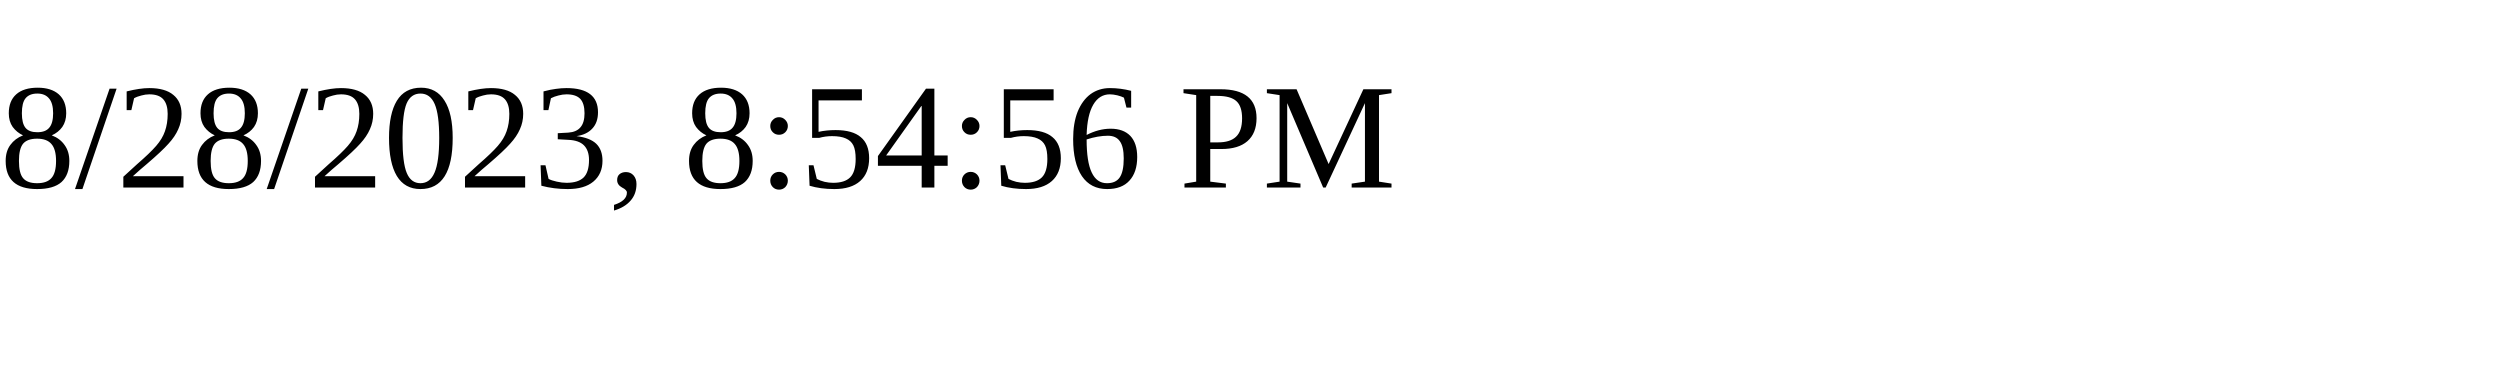
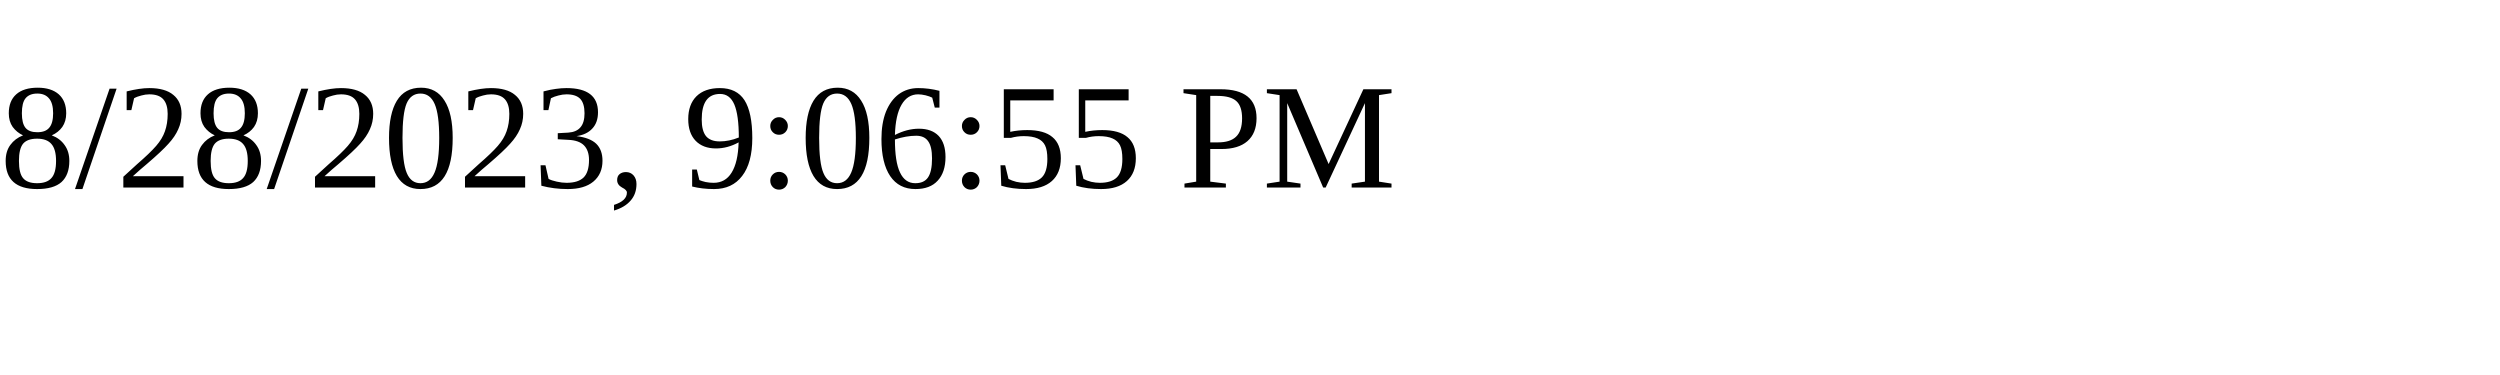
<svg xmlns="http://www.w3.org/2000/svg" height="30" width="200">
-   <text x="0" y="15">8/28/2023, 8:54:56 PM</text>
+   <text x="0" y="15">8/28/2023, 9:06:55 PM</text>
</svg>
